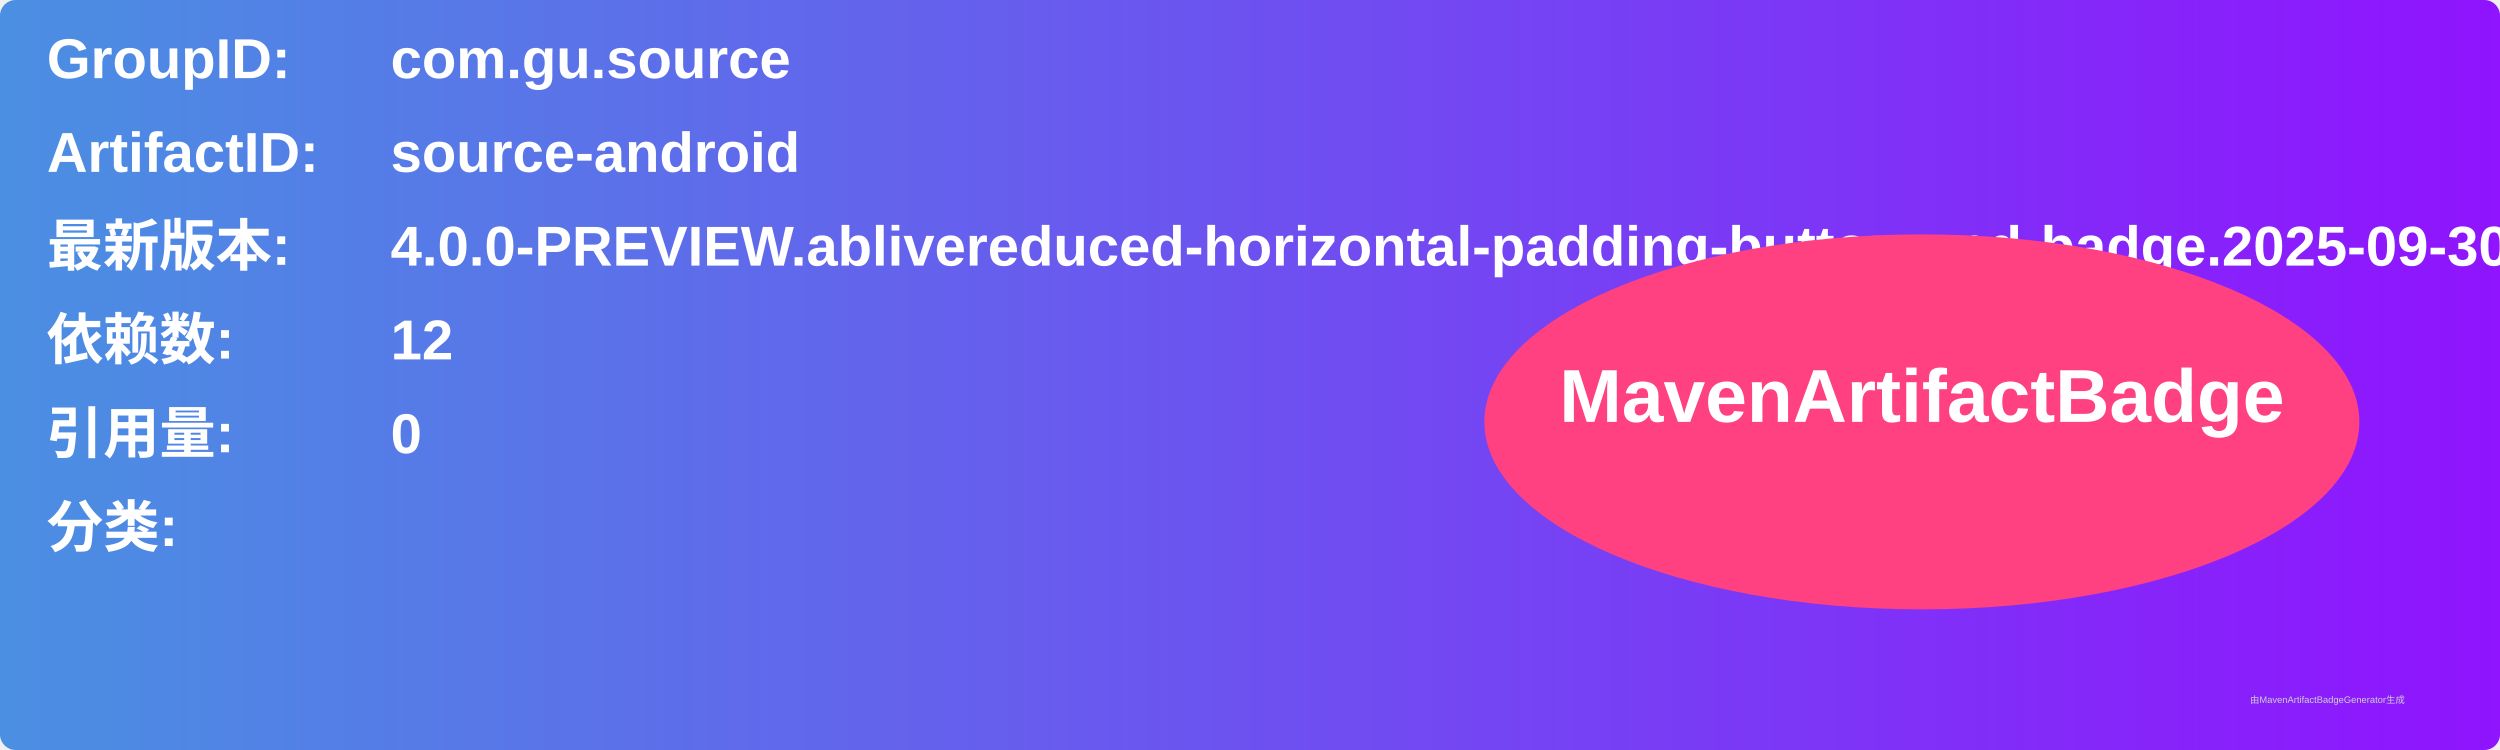
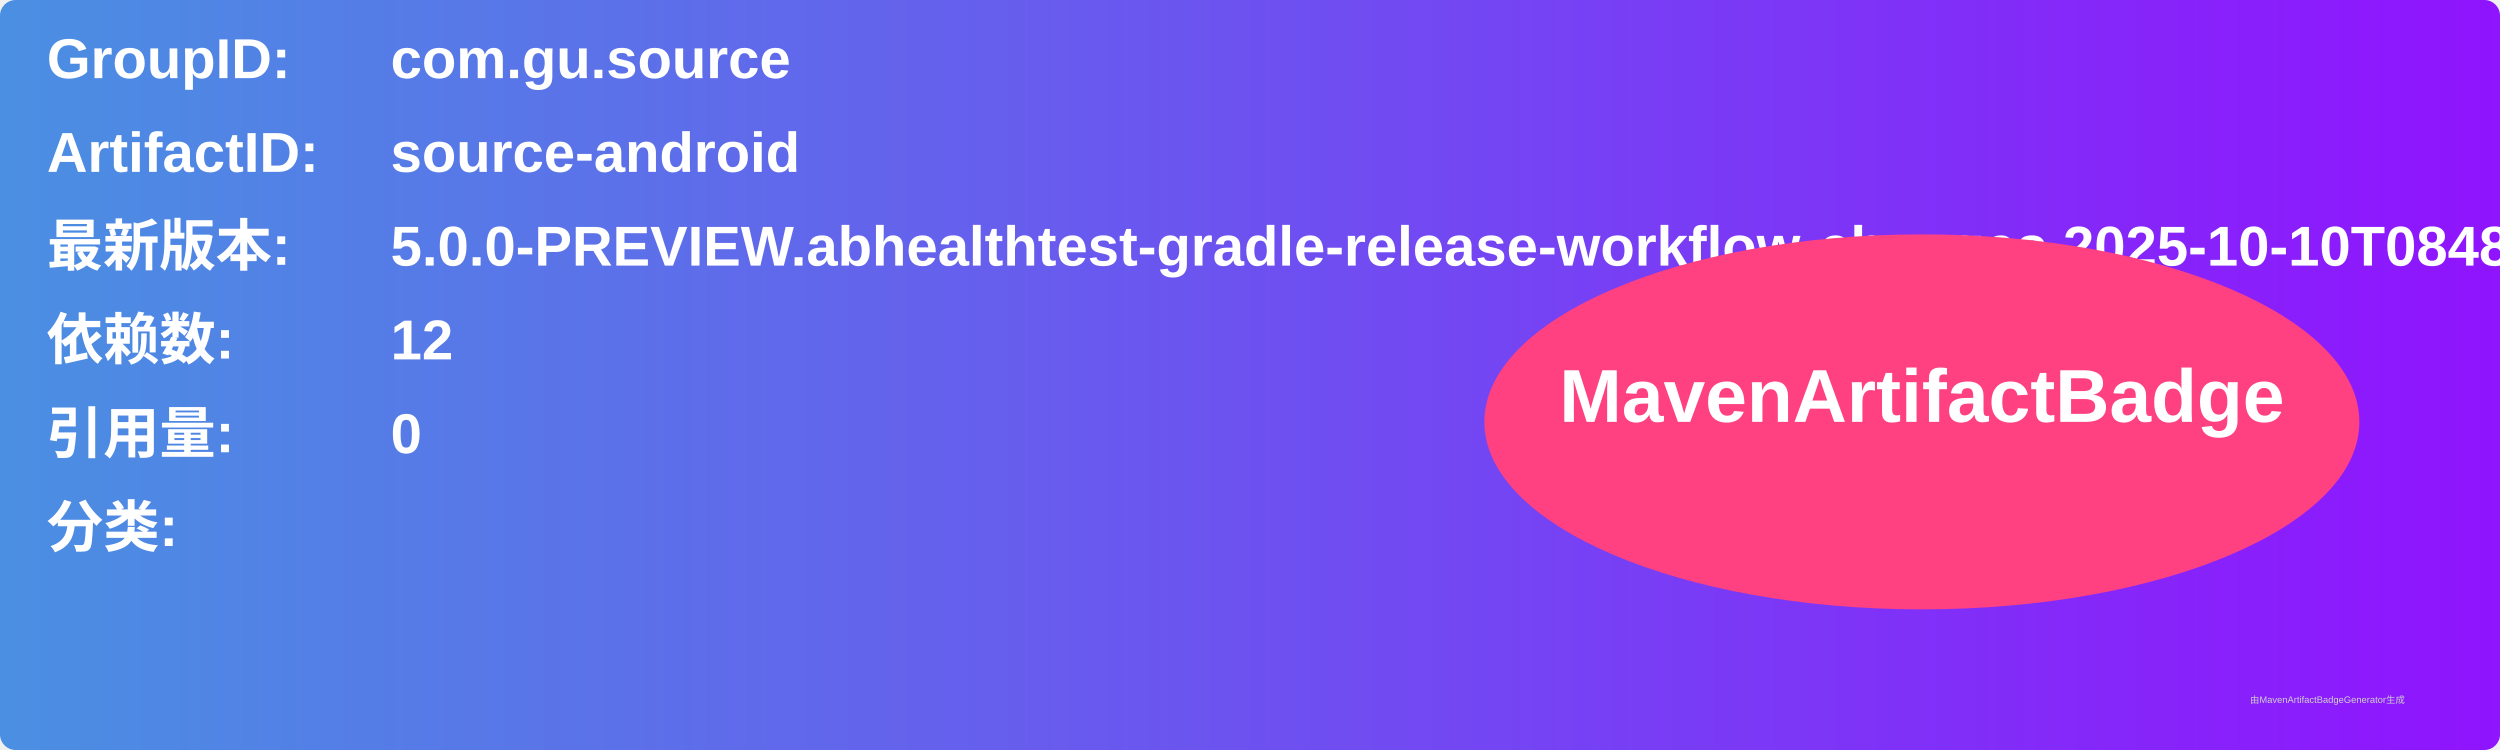
<svg xmlns="http://www.w3.org/2000/svg" width="800" height="240" viewBox="0 0 800 240">
  <linearGradient id="grad" x1="0%" y1="0%" x2="100%" y2="0%">
    <stop offset="0%" stop-color="#4a90e2" />
    <stop offset="100%" stop-color="#9013fe" />
  </linearGradient>
  <rect width="100%" height="100%" rx="5" ry="5" fill="url(#grad)" />
  <g transform="translate(15, 15)">
    <text x="0" y="10" font-family="Arial" font-size="18" fill="white" font-weight="bold" width="260">GroupID:</text>
    <text x="110" y="10" font-family="Arial" font-size="18" fill="white" font-weight="bold" width="460">com.gu.source</text>
    <text x="0" y="40" font-family="Arial" font-size="18" fill="white" font-weight="bold" width="260">ArtifactID:</text>
    <text x="110" y="40" font-family="Arial" font-size="18" fill="white" font-weight="bold" width="460">source-android</text>
    <text x="0" y="70" font-family="Arial" font-size="18" fill="white" font-weight="bold">最新版本:</text>
    <text x="110" y="70" font-family="Arial" font-size="18" fill="white" font-weight="bold">
-       <tspan font-weight="bold">4.0.0-PREVIEW.ablivereduced-horizontal-padding-button-and-badge.2025-09-30T1050.161c7e30</tspan>
+       <tspan font-weight="bold">5.0.0-PREVIEW.abhealthtest-gradle-release-workflow-changes.2025-10-10T0848.cab5899c</tspan>
    </text>
    <text x="0" y="100" font-family="Arial" font-size="18" fill="white" font-weight="bold">依赖数: </text>
    <text x="110" y="100" font-family="Arial" font-size="18" fill="white">
      <tspan font-weight="bold">12</tspan>
    </text>
    <text x="0" y="130" font-family="Arial" font-size="18" fill="white" font-weight="bold">引用量: </text>
    <text x="110" y="130" font-family="Arial" font-size="18" fill="white">
      <tspan font-weight="bold">0</tspan>
    </text>
    <text x="0" y="160" font-family="Arial" font-size="18" fill="white" font-weight="bold">分类:</text>
    <text x="10" y="190" font-family="Arial" font-size="10" fill="white">
      <tspan font-weight="bold" />
    </text>
    <ellipse cx="600" cy="120" rx="140" ry="60" fill="#ff4081" />
    <text x="600" y="120" text-anchor="middle" font-family="Arial" font-size="24" fill="white" font-weight="bold">MavenArtifactBadge</text>
  </g>
  <text x="720" y="225" font-family="Arial" font-size="3" fill="#d0d0d0">由MavenArtifactBadgeGenerator生成</text>
</svg>
